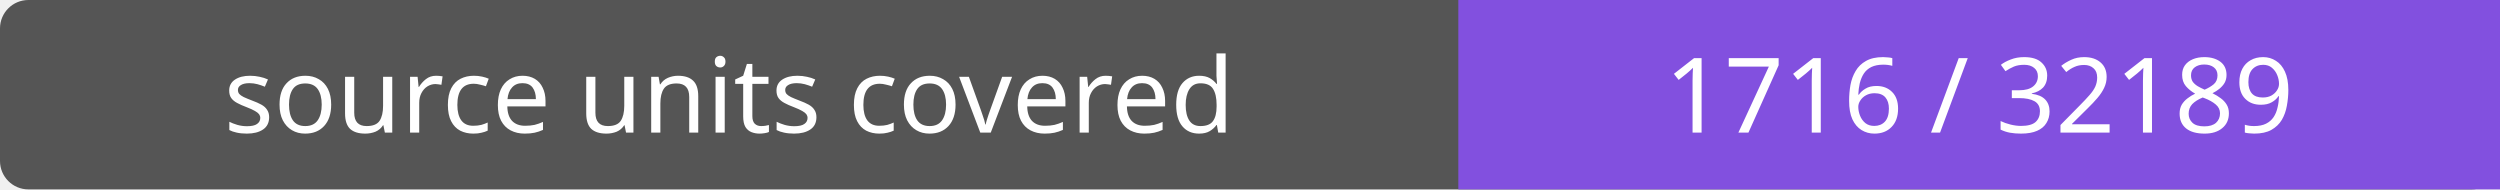
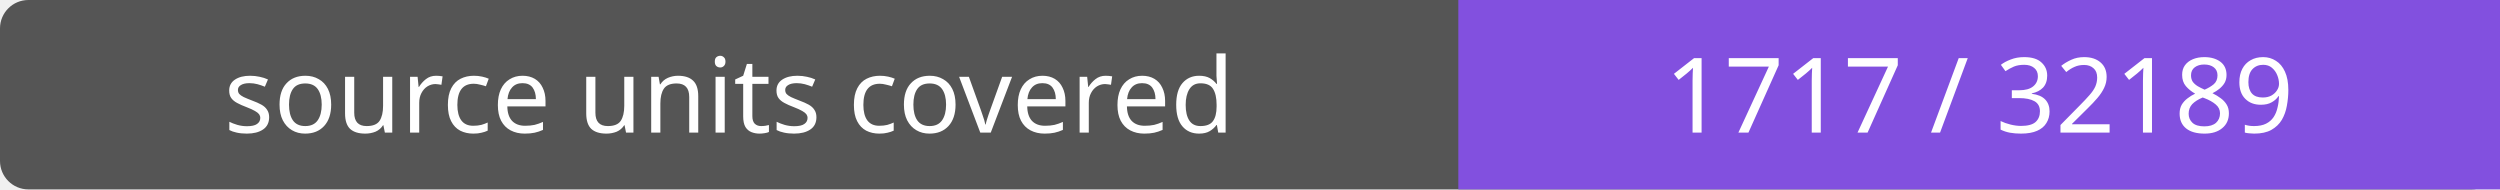
- <svg xmlns="http://www.w3.org/2000/svg" width="264" height="20" role="img" aria-label="source units covered: 1716 / 32189">
+ <svg xmlns="http://www.w3.org/2000/svg" width="264" height="20" role="img" aria-label="source units covered: 1717 / 32189">
  <rect width="264" height="20" rx="3" fill="#555" />
  <path fill="#8250df" d="M154 0h110v20H154z" />
  <g fill="#fff" text-anchor="middle" font-family="Verdana,sans-serif" font-size="11">
    <text x="77.0" y="14">source units covered</text>
-     <text x="209.0" y="14">1716 / 32189</text>
+     <text x="209.0" y="14">1717 / 32189</text>
  </g>
</svg>
